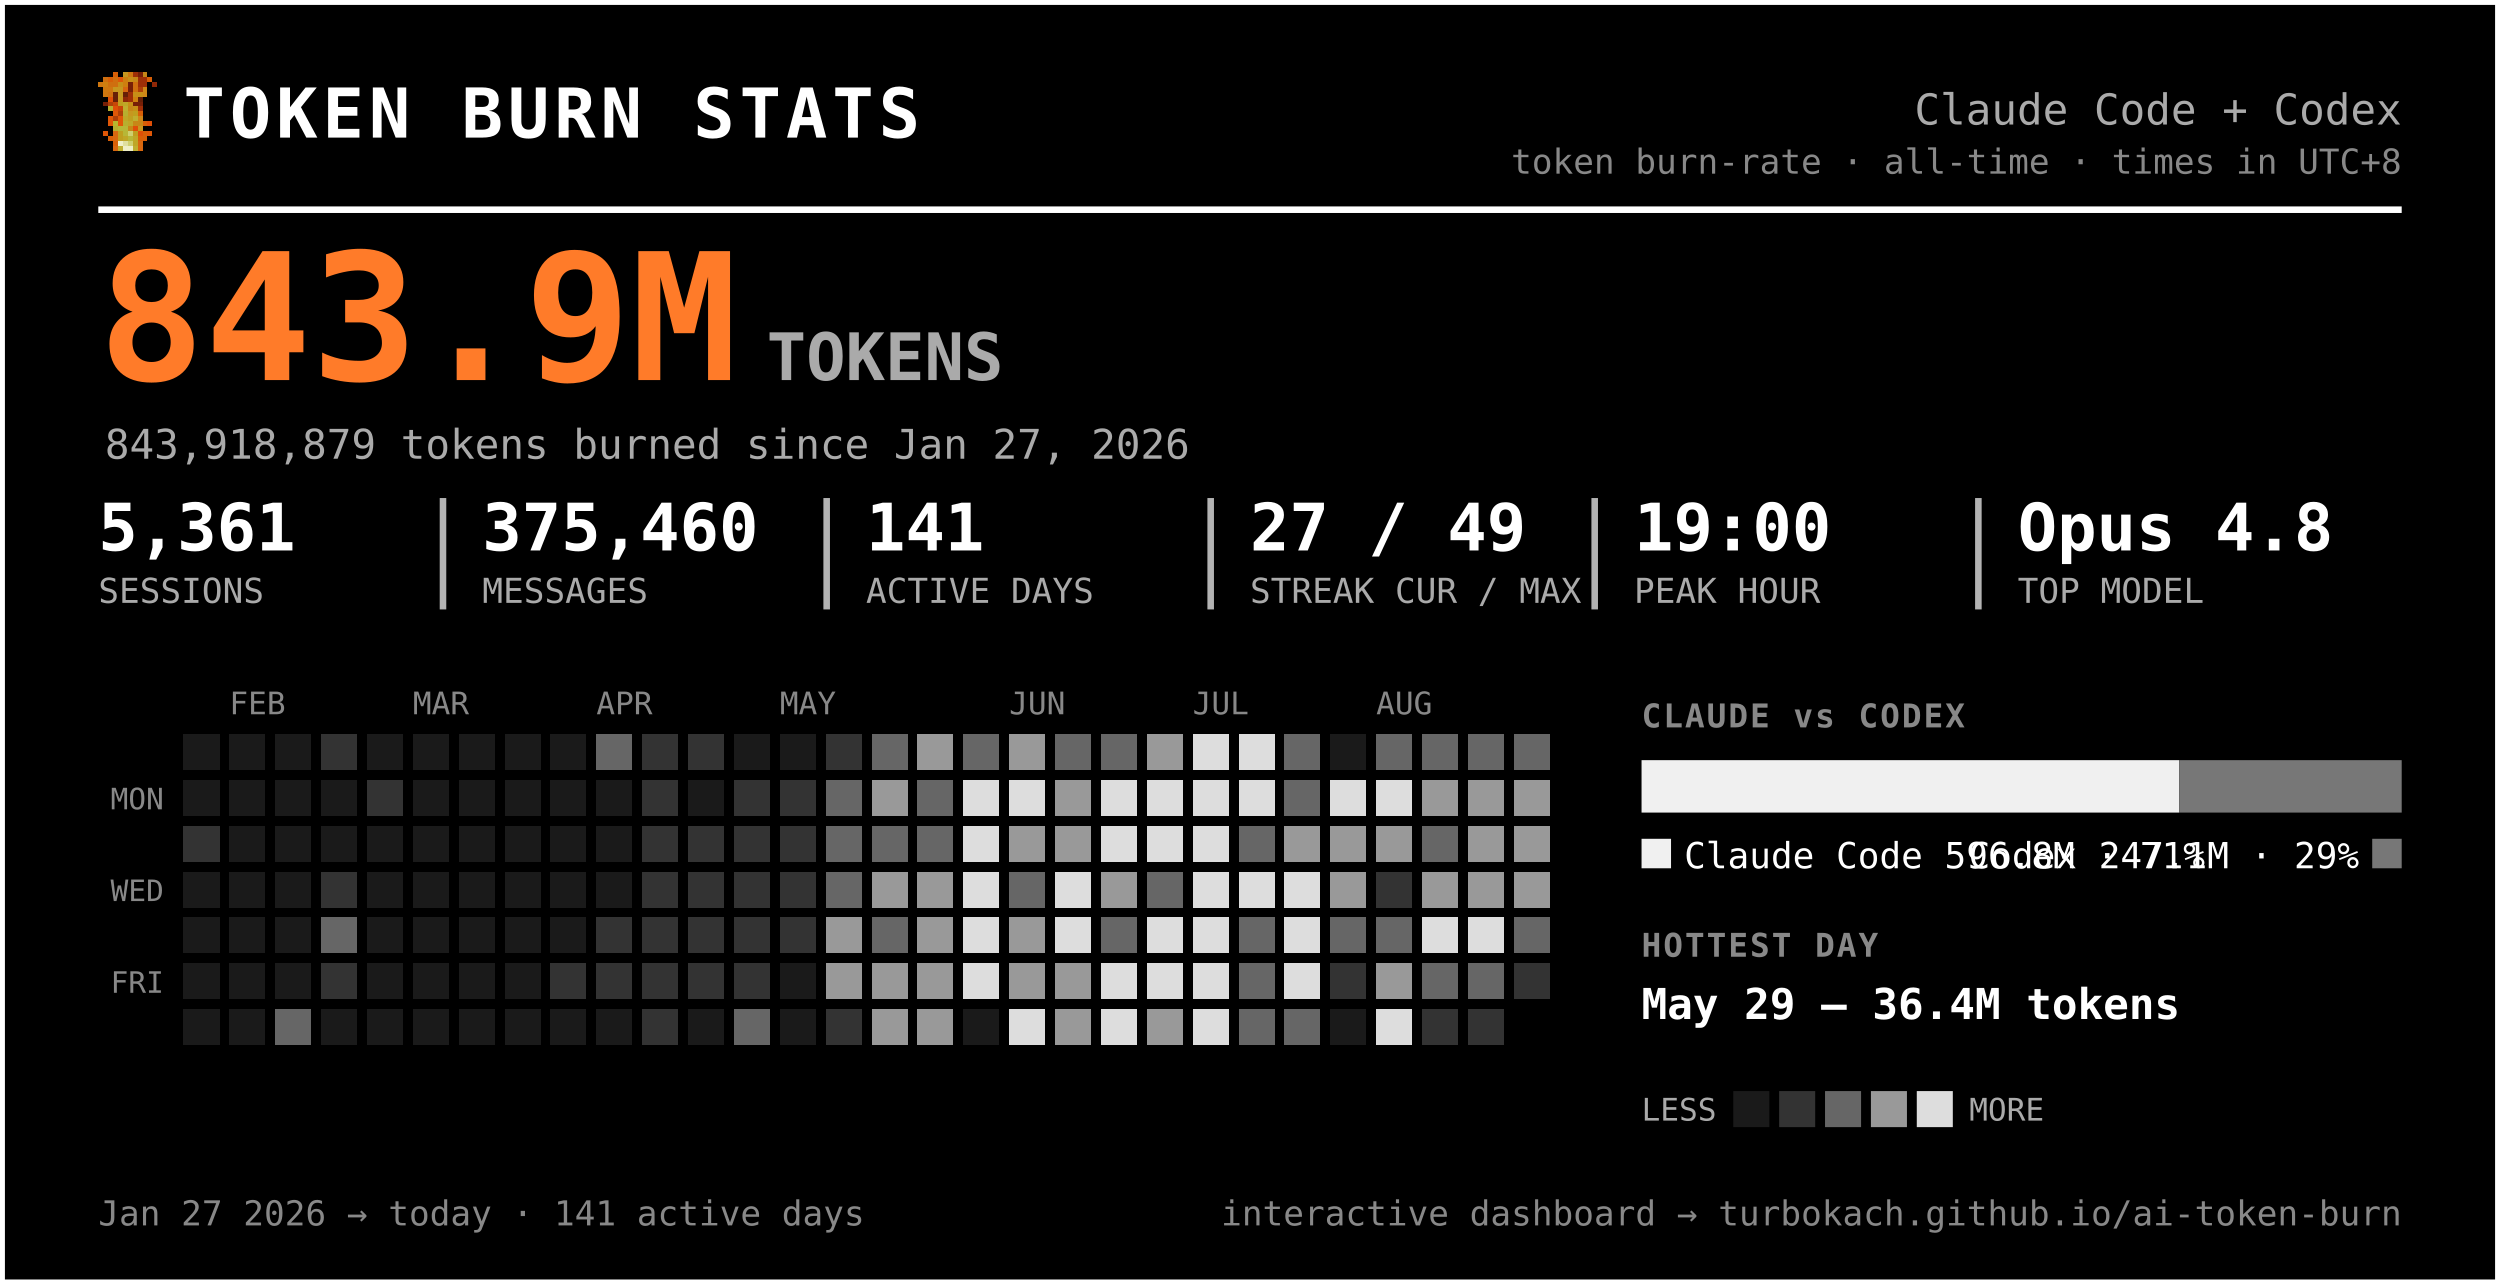
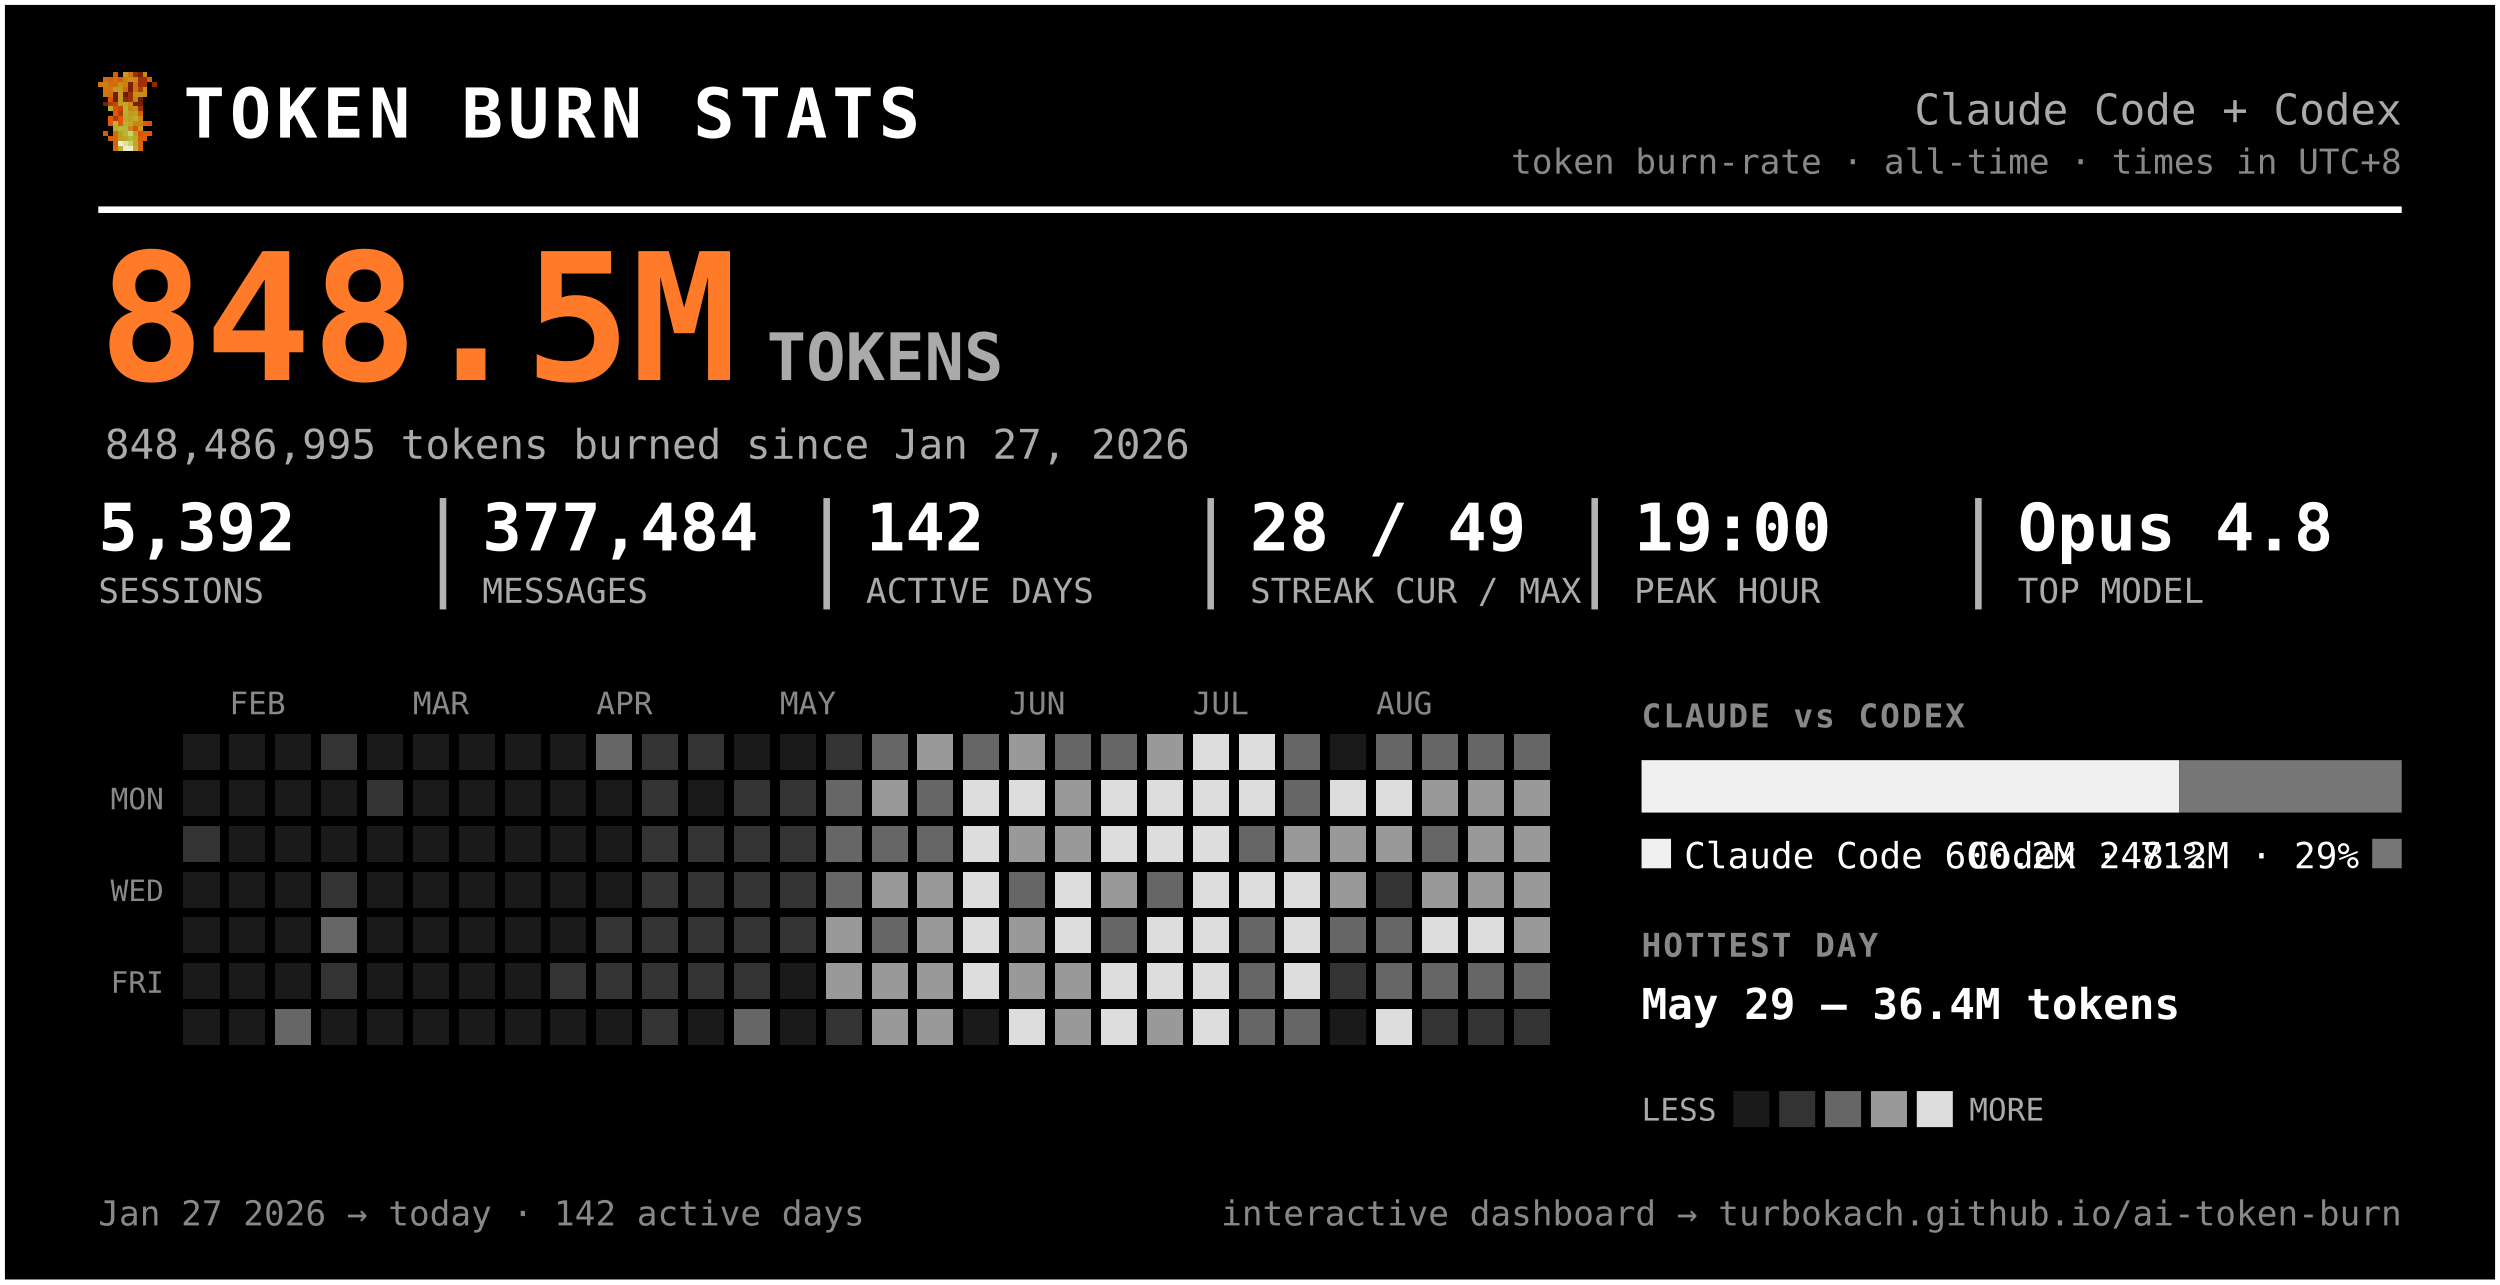
<svg xmlns="http://www.w3.org/2000/svg" width="763" height="392" viewBox="0 0 763 392" font-family="ui-monospace, 'SF Mono', 'Cascadia Code', Menlo, Consolas, monospace" role="img" aria-label="Token burn — Claude Code + Codex">
  <rect x="0.5" y="0.5" width="762" height="391" rx="0" fill="#000000" stroke="#ffffff" stroke-width="2" />
  <g transform="translate(30,22) scale(1.5)" shape-rendering="crispEdges">
    <rect x="3" y="0" width="1" height="1" fill="#d75f07" />
    <rect x="5" y="0" width="1" height="1" fill="#c7971f" />
    <rect x="6" y="0" width="1" height="1" fill="#cf770f" />
    <rect x="7" y="0" width="1" height="1" fill="#9f2f07" />
    <rect x="8" y="0" width="1" height="1" fill="#771f07" />
    <rect x="9" y="0" width="1" height="1" fill="#c78717" />
    <rect x="1" y="1" width="1" height="1" fill="#cf6f0f" />
    <rect x="2" y="1" width="1" height="1" fill="#d75f07" />
    <rect x="3" y="1" width="1" height="1" fill="#cf6f0f" />
    <rect x="4" y="1" width="1" height="1" fill="#df5707" />
    <rect x="5" y="1" width="1" height="1" fill="#cf7f0f" />
    <rect x="6" y="1" width="1" height="1" fill="#c78f17" />
    <rect x="7" y="1" width="1" height="1" fill="#c78717" />
    <rect x="8" y="1" width="1" height="1" fill="#9f2f07" />
    <rect x="9" y="1" width="1" height="1" fill="#9f2f07" />
    <rect x="10" y="1" width="1" height="1" fill="#d75f07" />
    <rect x="0" y="2" width="1" height="1" fill="#cf770f" />
    <rect x="1" y="2" width="1" height="1" fill="#cf7f0f" />
    <rect x="2" y="2" width="1" height="1" fill="#cf6f0f" />
    <rect x="3" y="2" width="1" height="1" fill="#cf6f0f" />
    <rect x="4" y="2" width="1" height="1" fill="#c78f17" />
    <rect x="5" y="2" width="1" height="1" fill="#cf7f0f" />
    <rect x="6" y="2" width="1" height="1" fill="#771f07" />
    <rect x="7" y="2" width="1" height="1" fill="#cf6f0f" />
    <rect x="8" y="2" width="1" height="1" fill="#9f2f07" />
    <rect x="9" y="2" width="1" height="1" fill="#9f2f07" />
    <rect x="11" y="2" width="1" height="1" fill="#8f2707" />
    <rect x="1" y="3" width="1" height="1" fill="#cf770f" />
    <rect x="2" y="3" width="1" height="1" fill="#cf770f" />
    <rect x="3" y="3" width="1" height="1" fill="#c7971f" />
    <rect x="4" y="3" width="1" height="1" fill="#c7971f" />
    <rect x="5" y="3" width="1" height="1" fill="#d7670f" />
    <rect x="6" y="3" width="1" height="1" fill="#771f07" />
    <rect x="7" y="3" width="1" height="1" fill="#cf6f0f" />
    <rect x="8" y="3" width="1" height="1" fill="#af3f07" />
    <rect x="9" y="3" width="1" height="1" fill="#cf8717" />
    <rect x="1" y="4" width="1" height="1" fill="#cf770f" />
    <rect x="2" y="4" width="1" height="1" fill="#cf6f0f" />
    <rect x="3" y="4" width="1" height="1" fill="#671f07" />
    <rect x="4" y="4" width="1" height="1" fill="#c7971f" />
    <rect x="5" y="4" width="1" height="1" fill="#671f07" />
    <rect x="6" y="4" width="1" height="1" fill="#9f2f07" />
    <rect x="7" y="4" width="1" height="1" fill="#c78f17" />
    <rect x="8" y="4" width="1" height="1" fill="#c78f17" />
    <rect x="9" y="4" width="1" height="1" fill="#cf8717" />
    <rect x="2" y="5" width="1" height="1" fill="#df4f07" />
    <rect x="3" y="5" width="1" height="1" fill="#671f07" />
    <rect x="4" y="5" width="1" height="1" fill="#c7971f" />
    <rect x="5" y="5" width="1" height="1" fill="#8f2707" />
    <rect x="6" y="5" width="1" height="1" fill="#9f2f07" />
    <rect x="7" y="5" width="1" height="1" fill="#cf7f0f" />
    <rect x="8" y="5" width="1" height="1" fill="#671f07" />
    <rect x="1" y="6" width="1" height="1" fill="#771f07" />
    <rect x="2" y="6" width="1" height="1" fill="#af3f07" />
    <rect x="3" y="6" width="1" height="1" fill="#c74707" />
    <rect x="4" y="6" width="1" height="1" fill="#bf9f1f" />
    <rect x="5" y="6" width="1" height="1" fill="#bfa727" />
    <rect x="6" y="6" width="1" height="1" fill="#c78f17" />
    <rect x="7" y="6" width="1" height="1" fill="#771f07" />
    <rect x="8" y="6" width="1" height="1" fill="#771f07" />
    <rect x="2" y="7" width="1" height="1" fill="#b7af2f" />
    <rect x="3" y="7" width="1" height="1" fill="#df4f07" />
    <rect x="4" y="7" width="1" height="1" fill="#c74707" />
    <rect x="5" y="7" width="1" height="1" fill="#bfaf2f" />
    <rect x="6" y="7" width="1" height="1" fill="#c78717" />
    <rect x="7" y="7" width="1" height="1" fill="#c78f17" />
    <rect x="8" y="7" width="1" height="1" fill="#9f2f07" />
    <rect x="3" y="8" width="1" height="1" fill="#df5707" />
    <rect x="4" y="8" width="1" height="1" fill="#af3f07" />
    <rect x="5" y="8" width="1" height="1" fill="#b7af2f" />
    <rect x="6" y="8" width="1" height="1" fill="#c7971f" />
    <rect x="7" y="8" width="1" height="1" fill="#bf9f1f" />
    <rect x="8" y="8" width="1" height="1" fill="#d75f07" />
    <rect x="2" y="9" width="1" height="1" fill="#df5707" />
    <rect x="3" y="9" width="1" height="1" fill="#af3f07" />
    <rect x="4" y="9" width="1" height="1" fill="#df5707" />
    <rect x="5" y="9" width="1" height="1" fill="#bfa727" />
    <rect x="6" y="9" width="1" height="1" fill="#bf9f1f" />
    <rect x="7" y="9" width="1" height="1" fill="#bfaf2f" />
    <rect x="8" y="9" width="1" height="1" fill="#cf8717" />
    <rect x="2" y="10" width="1" height="1" fill="#df5707" />
    <rect x="3" y="10" width="1" height="1" fill="#b7b72f" />
    <rect x="4" y="10" width="1" height="1" fill="#df5707" />
    <rect x="5" y="10" width="1" height="1" fill="#b7af2f" />
    <rect x="6" y="10" width="1" height="1" fill="#bfa727" />
    <rect x="7" y="10" width="1" height="1" fill="#c78717" />
    <rect x="8" y="10" width="1" height="1" fill="#c78717" />
    <rect x="9" y="10" width="1" height="1" fill="#d75f07" />
    <rect x="10" y="10" width="1" height="1" fill="#df4f07" />
    <rect x="3" y="11" width="1" height="1" fill="#b7af2f" />
    <rect x="4" y="11" width="1" height="1" fill="#b7b737" />
    <rect x="5" y="11" width="1" height="1" fill="#b7b737" />
    <rect x="6" y="11" width="1" height="1" fill="#c78717" />
    <rect x="7" y="11" width="1" height="1" fill="#df4f07" />
    <rect x="8" y="11" width="1" height="1" fill="#c7971f" />
    <rect x="1" y="12" width="1" height="1" fill="#df5707" />
    <rect x="3" y="12" width="1" height="1" fill="#d7670f" />
    <rect x="4" y="12" width="1" height="1" fill="#bf9f1f" />
    <rect x="5" y="12" width="1" height="1" fill="#b7b737" />
    <rect x="6" y="12" width="1" height="1" fill="#cfcf6f" />
    <rect x="7" y="12" width="1" height="1" fill="#bf9f1f" />
    <rect x="8" y="12" width="1" height="1" fill="#df4f07" />
    <rect x="9" y="12" width="1" height="1" fill="#d75f07" />
    <rect x="10" y="12" width="1" height="1" fill="#df5707" />
    <rect x="2" y="13" width="1" height="1" fill="#d75f07" />
    <rect x="3" y="13" width="1" height="1" fill="#d7670f" />
    <rect x="4" y="13" width="1" height="1" fill="#bf9f1f" />
    <rect x="5" y="13" width="1" height="1" fill="#bfa727" />
    <rect x="6" y="13" width="1" height="1" fill="#b7b737" />
    <rect x="7" y="13" width="1" height="1" fill="#bfa727" />
    <rect x="8" y="13" width="1" height="1" fill="#d75f07" />
    <rect x="9" y="13" width="1" height="1" fill="#d75f07" />
    <rect x="3" y="14" width="1" height="1" fill="#d75f07" />
    <rect x="4" y="14" width="1" height="1" fill="#efefc7" />
    <rect x="5" y="14" width="1" height="1" fill="#dfdf9f" />
    <rect x="6" y="14" width="1" height="1" fill="#cfcf6f" />
    <rect x="7" y="14" width="1" height="1" fill="#bfa727" />
    <rect x="8" y="14" width="1" height="1" fill="#d7670f" />
    <rect x="3" y="15" width="1" height="1" fill="#d7670f" />
    <rect x="4" y="15" width="1" height="1" fill="#bfaf2f" />
    <rect x="5" y="15" width="1" height="1" fill="#efefc7" />
    <rect x="6" y="15" width="1" height="1" fill="#efefc7" />
    <rect x="7" y="15" width="1" height="1" fill="#bfaf2f" />
    <rect x="8" y="15" width="1" height="1" fill="#d7670f" />
  </g>
  <text x="56.0" y="42.0" font-size="21" fill="#ffffff" font-weight="800" letter-spacing="1.5">TOKEN BURN STATS</text>
  <text x="733.0" y="38.0" font-size="13" fill="#aaaaaa" text-anchor="end">Claude Code + Codex</text>
  <text x="733.0" y="53.0" font-size="10.5" fill="#888888" text-anchor="end">token burn-rate · all-time · times in UTC+8</text>
  <line x1="30" y1="64" x2="733" y2="64" stroke="#ffffff" stroke-width="2" />
-   <text x="30.0" y="116.0" font-size="54" fill="#ff7b29" font-weight="800">843.9M</text>
+   <text x="30.0" y="116.0" font-size="54" fill="#ff7b29" font-weight="800">848.5M</text>
  <text x="234.0" y="116.0" font-size="20" fill="#aaaaaa" font-weight="600">TOKENS</text>
-   <text x="32.0" y="140.0" font-size="12.5" fill="#aaaaaa">843,918,879 tokens burned since Jan 27, 2026</text>
-   <text x="30.0" y="168.0" font-size="20" fill="#ffffff" font-weight="700">5,361</text>
+   <text x="32.0" y="140.0" font-size="12.5" fill="#aaaaaa">848,486,995 tokens burned since Jan 27, 2026</text>
+   <text x="30.0" y="168.0" font-size="20" fill="#ffffff" font-weight="700">5,392</text>
  <text x="30.0" y="184.0" font-size="10.5" fill="#aaaaaa">SESSIONS</text>
-   <text x="147.2" y="168.0" font-size="20" fill="#ffffff" font-weight="700">375,460</text>
+   <text x="147.2" y="168.0" font-size="20" fill="#ffffff" font-weight="700">377,484</text>
  <text x="147.2" y="184.0" font-size="10.5" fill="#aaaaaa">MESSAGES</text>
  <line x1="135.2" y1="152" x2="135.2" y2="186" stroke="#ffffff" stroke-width="2" opacity="0.7" />
-   <text x="264.3" y="168.0" font-size="20" fill="#ffffff" font-weight="700">141</text>
+   <text x="264.3" y="168.0" font-size="20" fill="#ffffff" font-weight="700">142</text>
  <text x="264.3" y="184.0" font-size="10.5" fill="#aaaaaa">ACTIVE DAYS</text>
  <line x1="252.3" y1="152" x2="252.3" y2="186" stroke="#ffffff" stroke-width="2" opacity="0.7" />
-   <text x="381.5" y="168.0" font-size="20" fill="#ffffff" font-weight="700">27 / 49</text>
+   <text x="381.5" y="168.0" font-size="20" fill="#ffffff" font-weight="700">28 / 49</text>
  <text x="381.5" y="184.0" font-size="10.5" fill="#aaaaaa">STREAK CUR / MAX</text>
  <line x1="369.5" y1="152" x2="369.5" y2="186" stroke="#ffffff" stroke-width="2" opacity="0.7" />
  <text x="498.7" y="168.0" font-size="20" fill="#ffffff" font-weight="700">19:00</text>
  <text x="498.7" y="184.0" font-size="10.5" fill="#aaaaaa">PEAK HOUR</text>
  <line x1="486.7" y1="152" x2="486.7" y2="186" stroke="#ffffff" stroke-width="2" opacity="0.7" />
  <text x="615.8" y="168.0" font-size="20" fill="#ffffff" font-weight="700">Opus 4.8</text>
  <text x="615.8" y="184.0" font-size="10.5" fill="#aaaaaa">TOP MODEL</text>
  <line x1="603.8" y1="152" x2="603.8" y2="186" stroke="#ffffff" stroke-width="2" opacity="0.7" />
  <text x="70.0" y="218.0" font-size="9.5" fill="#888888">FEB</text>
  <text x="126.0" y="218.0" font-size="9.5" fill="#888888">MAR</text>
  <text x="182.0" y="218.0" font-size="9.5" fill="#888888">APR</text>
  <text x="238.0" y="218.0" font-size="9.5" fill="#888888">MAY</text>
  <text x="308.0" y="218.0" font-size="9.5" fill="#888888">JUN</text>
  <text x="364.0" y="218.0" font-size="9.5" fill="#888888">JUL</text>
  <text x="420.0" y="218.0" font-size="9.5" fill="#888888">AUG</text>
  <text x="50.0" y="247.0" font-size="9" fill="#888888" text-anchor="end">MON</text>
  <text x="50.0" y="275.0" font-size="9" fill="#888888" text-anchor="end">WED</text>
  <text x="50.0" y="303.0" font-size="9" fill="#888888" text-anchor="end">FRI</text>
  <g shape-rendering="crispEdges">
    <rect x="224" y="308" width="11" height="11" rx="0" fill="#666666" />
    <rect x="238" y="252" width="11" height="11" rx="0" fill="#333333" />
    <rect x="252" y="224" width="11" height="11" rx="0" fill="#333333" />
    <rect x="252" y="266" width="11" height="11" rx="0" fill="#666666" />
    <rect x="252" y="280" width="11" height="11" rx="0" fill="#999999" />
    <rect x="252" y="294" width="11" height="11" rx="0" fill="#999999" />
    <rect x="252" y="308" width="11" height="11" rx="0" fill="#333333" />
    <rect x="266" y="224" width="11" height="11" rx="0" fill="#666666" />
    <rect x="266" y="238" width="11" height="11" rx="0" fill="#999999" />
    <rect x="266" y="252" width="11" height="11" rx="0" fill="#666666" />
    <rect x="266" y="266" width="11" height="11" rx="0" fill="#999999" />
    <rect x="266" y="280" width="11" height="11" rx="0" fill="#666666" />
    <rect x="266" y="294" width="11" height="11" rx="0" fill="#999999" />
    <rect x="266" y="308" width="11" height="11" rx="0" fill="#999999" />
    <rect x="280" y="224" width="11" height="11" rx="0" fill="#999999" />
    <rect x="280" y="238" width="11" height="11" rx="0" fill="#666666" />
    <rect x="280" y="252" width="11" height="11" rx="0" fill="#666666" />
    <rect x="280" y="266" width="11" height="11" rx="0" fill="#999999" />
    <rect x="280" y="280" width="11" height="11" rx="0" fill="#999999" />
    <rect x="280" y="294" width="11" height="11" rx="0" fill="#999999" />
    <rect x="280" y="308" width="11" height="11" rx="0" fill="#999999" />
    <rect x="294" y="224" width="11" height="11" rx="0" fill="#666666" />
    <rect x="294" y="238" width="11" height="11" rx="0" fill="#dddddd" />
    <rect x="294" y="252" width="11" height="11" rx="0" fill="#dddddd" />
    <rect x="294" y="266" width="11" height="11" rx="0" fill="#dddddd" />
    <rect x="294" y="280" width="11" height="11" rx="0" fill="#dddddd" />
    <rect x="294" y="294" width="11" height="11" rx="0" fill="#dddddd" />
    <rect x="308" y="224" width="11" height="11" rx="0" fill="#999999" />
    <rect x="308" y="238" width="11" height="11" rx="0" fill="#dddddd" />
    <rect x="308" y="252" width="11" height="11" rx="0" fill="#999999" />
    <rect x="308" y="266" width="11" height="11" rx="0" fill="#666666" />
    <rect x="308" y="280" width="11" height="11" rx="0" fill="#999999" />
    <rect x="308" y="294" width="11" height="11" rx="0" fill="#999999" />
    <rect x="308" y="308" width="11" height="11" rx="0" fill="#dddddd" />
    <rect x="322" y="224" width="11" height="11" rx="0" fill="#666666" />
    <rect x="322" y="238" width="11" height="11" rx="0" fill="#999999" />
    <rect x="322" y="252" width="11" height="11" rx="0" fill="#999999" />
    <rect x="322" y="266" width="11" height="11" rx="0" fill="#dddddd" />
    <rect x="322" y="280" width="11" height="11" rx="0" fill="#dddddd" />
    <rect x="322" y="294" width="11" height="11" rx="0" fill="#999999" />
    <rect x="322" y="308" width="11" height="11" rx="0" fill="#999999" />
    <rect x="336" y="224" width="11" height="11" rx="0" fill="#666666" />
    <rect x="336" y="238" width="11" height="11" rx="0" fill="#dddddd" />
    <rect x="336" y="252" width="11" height="11" rx="0" fill="#dddddd" />
    <rect x="336" y="266" width="11" height="11" rx="0" fill="#999999" />
    <rect x="336" y="280" width="11" height="11" rx="0" fill="#666666" />
    <rect x="336" y="294" width="11" height="11" rx="0" fill="#dddddd" />
    <rect x="336" y="308" width="11" height="11" rx="0" fill="#dddddd" />
    <rect x="350" y="224" width="11" height="11" rx="0" fill="#999999" />
    <rect x="350" y="238" width="11" height="11" rx="0" fill="#dddddd" />
    <rect x="350" y="252" width="11" height="11" rx="0" fill="#dddddd" />
    <rect x="350" y="266" width="11" height="11" rx="0" fill="#666666" />
    <rect x="350" y="280" width="11" height="11" rx="0" fill="#dddddd" />
    <rect x="350" y="294" width="11" height="11" rx="0" fill="#dddddd" />
    <rect x="350" y="308" width="11" height="11" rx="0" fill="#999999" />
    <rect x="364" y="224" width="11" height="11" rx="0" fill="#dddddd" />
    <rect x="364" y="238" width="11" height="11" rx="0" fill="#dddddd" />
    <rect x="364" y="252" width="11" height="11" rx="0" fill="#dddddd" />
    <rect x="364" y="266" width="11" height="11" rx="0" fill="#dddddd" />
    <rect x="364" y="280" width="11" height="11" rx="0" fill="#dddddd" />
    <rect x="364" y="294" width="11" height="11" rx="0" fill="#dddddd" />
    <rect x="364" y="308" width="11" height="11" rx="0" fill="#dddddd" />
    <rect x="378" y="224" width="11" height="11" rx="0" fill="#dddddd" />
    <rect x="378" y="238" width="11" height="11" rx="0" fill="#dddddd" />
    <rect x="378" y="252" width="11" height="11" rx="0" fill="#666666" />
    <rect x="378" y="266" width="11" height="11" rx="0" fill="#dddddd" />
    <rect x="378" y="280" width="11" height="11" rx="0" fill="#666666" />
    <rect x="378" y="294" width="11" height="11" rx="0" fill="#666666" />
    <rect x="378" y="308" width="11" height="11" rx="0" fill="#666666" />
    <rect x="392" y="224" width="11" height="11" rx="0" fill="#666666" />
    <rect x="392" y="238" width="11" height="11" rx="0" fill="#666666" />
    <rect x="392" y="252" width="11" height="11" rx="0" fill="#999999" />
    <rect x="392" y="266" width="11" height="11" rx="0" fill="#dddddd" />
    <rect x="392" y="280" width="11" height="11" rx="0" fill="#dddddd" />
    <rect x="392" y="294" width="11" height="11" rx="0" fill="#dddddd" />
    <rect x="392" y="308" width="11" height="11" rx="0" fill="#666666" />
    <rect x="406" y="238" width="11" height="11" rx="0" fill="#dddddd" />
    <rect x="406" y="252" width="11" height="11" rx="0" fill="#999999" />
    <rect x="406" y="266" width="11" height="11" rx="0" fill="#999999" />
    <rect x="406" y="280" width="11" height="11" rx="0" fill="#666666" />
    <rect x="406" y="294" width="11" height="11" rx="0" fill="#333333" />
    <rect x="420" y="224" width="11" height="11" rx="0" fill="#666666" />
    <rect x="420" y="238" width="11" height="11" rx="0" fill="#dddddd" />
    <rect x="420" y="252" width="11" height="11" rx="0" fill="#999999" />
    <rect x="420" y="266" width="11" height="11" rx="0" fill="#333333" />
    <rect x="420" y="280" width="11" height="11" rx="0" fill="#666666" />
-     <rect x="420" y="294" width="11" height="11" rx="0" fill="#999999" />
+     <rect x="420" y="294" width="11" height="11" rx="0" fill="#666666" />
    <rect x="420" y="308" width="11" height="11" rx="0" fill="#dddddd" />
    <rect x="434" y="224" width="11" height="11" rx="0" fill="#666666" />
    <rect x="434" y="238" width="11" height="11" rx="0" fill="#999999" />
    <rect x="434" y="252" width="11" height="11" rx="0" fill="#666666" />
    <rect x="434" y="266" width="11" height="11" rx="0" fill="#999999" />
    <rect x="434" y="280" width="11" height="11" rx="0" fill="#dddddd" />
    <rect x="434" y="294" width="11" height="11" rx="0" fill="#666666" />
    <rect x="434" y="308" width="11" height="11" rx="0" fill="#333333" />
    <rect x="448" y="224" width="11" height="11" rx="0" fill="#666666" />
    <rect x="448" y="238" width="11" height="11" rx="0" fill="#999999" />
    <rect x="448" y="252" width="11" height="11" rx="0" fill="#999999" />
    <rect x="448" y="266" width="11" height="11" rx="0" fill="#999999" />
    <rect x="448" y="280" width="11" height="11" rx="0" fill="#dddddd" />
    <rect x="448" y="294" width="11" height="11" rx="0" fill="#666666" />
    <rect x="448" y="308" width="11" height="11" rx="0" fill="#333333" />
    <rect x="462" y="224" width="11" height="11" rx="0" fill="#666666" />
    <rect x="462" y="238" width="11" height="11" rx="0" fill="#999999" />
    <rect x="462" y="252" width="11" height="11" rx="0" fill="#999999" />
    <rect x="462" y="266" width="11" height="11" rx="0" fill="#999999" />
-     <rect x="462" y="280" width="11" height="11" rx="0" fill="#666666" />
-     <rect x="462" y="294" width="11" height="11" rx="0" fill="#333333" />
+     <rect x="462" y="280" width="11" height="11" rx="0" fill="#999999" />
+     <rect x="462" y="294" width="11" height="11" rx="0" fill="#666666" />
+     <rect x="462" y="308" width="11" height="11" rx="0" fill="#333333" />
    <rect x="56" y="252" width="11" height="11" rx="0" fill="#333333" />
    <rect x="84" y="308" width="11" height="11" rx="0" fill="#666666" />
    <rect x="98" y="224" width="11" height="11" rx="0" fill="#333333" />
    <rect x="98" y="266" width="11" height="11" rx="0" fill="#333333" />
    <rect x="98" y="280" width="11" height="11" rx="0" fill="#666666" />
    <rect x="98" y="294" width="11" height="11" rx="0" fill="#333333" />
    <rect x="112" y="238" width="11" height="11" rx="0" fill="#333333" />
    <rect x="168" y="294" width="11" height="11" rx="0" fill="#333333" />
    <rect x="182" y="224" width="11" height="11" rx="0" fill="#666666" />
    <rect x="182" y="280" width="11" height="11" rx="0" fill="#333333" />
    <rect x="182" y="294" width="11" height="11" rx="0" fill="#333333" />
    <rect x="196" y="224" width="11" height="11" rx="0" fill="#333333" />
    <rect x="196" y="238" width="11" height="11" rx="0" fill="#333333" />
    <rect x="196" y="252" width="11" height="11" rx="0" fill="#333333" />
    <rect x="196" y="266" width="11" height="11" rx="0" fill="#333333" />
    <rect x="196" y="280" width="11" height="11" rx="0" fill="#333333" />
    <rect x="196" y="294" width="11" height="11" rx="0" fill="#333333" />
    <rect x="196" y="308" width="11" height="11" rx="0" fill="#333333" />
    <rect x="210" y="224" width="11" height="11" rx="0" fill="#333333" />
    <rect x="210" y="252" width="11" height="11" rx="0" fill="#333333" />
    <rect x="210" y="266" width="11" height="11" rx="0" fill="#333333" />
    <rect x="210" y="280" width="11" height="11" rx="0" fill="#333333" />
    <rect x="210" y="294" width="11" height="11" rx="0" fill="#333333" />
    <rect x="224" y="238" width="11" height="11" rx="0" fill="#333333" />
    <rect x="224" y="252" width="11" height="11" rx="0" fill="#333333" />
    <rect x="224" y="266" width="11" height="11" rx="0" fill="#333333" />
    <rect x="224" y="280" width="11" height="11" rx="0" fill="#333333" />
    <rect x="224" y="294" width="11" height="11" rx="0" fill="#333333" />
    <rect x="238" y="238" width="11" height="11" rx="0" fill="#333333" />
    <rect x="238" y="266" width="11" height="11" rx="0" fill="#333333" />
    <rect x="238" y="280" width="11" height="11" rx="0" fill="#333333" />
    <rect x="252" y="238" width="11" height="11" rx="0" fill="#666666" />
    <rect x="252" y="252" width="11" height="11" rx="0" fill="#666666" />
    <rect x="56" y="224" width="11" height="11" rx="0" fill="#1a1a1a" />
    <rect x="56" y="238" width="11" height="11" rx="0" fill="#1a1a1a" />
    <rect x="56" y="266" width="11" height="11" rx="0" fill="#1a1a1a" />
    <rect x="56" y="280" width="11" height="11" rx="0" fill="#1a1a1a" />
    <rect x="56" y="294" width="11" height="11" rx="0" fill="#1a1a1a" />
    <rect x="56" y="308" width="11" height="11" rx="0" fill="#1a1a1a" />
    <rect x="70" y="224" width="11" height="11" rx="0" fill="#1a1a1a" />
    <rect x="70" y="238" width="11" height="11" rx="0" fill="#1a1a1a" />
    <rect x="70" y="252" width="11" height="11" rx="0" fill="#1a1a1a" />
    <rect x="70" y="266" width="11" height="11" rx="0" fill="#1a1a1a" />
    <rect x="70" y="280" width="11" height="11" rx="0" fill="#1a1a1a" />
    <rect x="70" y="294" width="11" height="11" rx="0" fill="#1a1a1a" />
    <rect x="70" y="308" width="11" height="11" rx="0" fill="#1a1a1a" />
    <rect x="84" y="224" width="11" height="11" rx="0" fill="#1a1a1a" />
    <rect x="84" y="238" width="11" height="11" rx="0" fill="#1a1a1a" />
    <rect x="84" y="252" width="11" height="11" rx="0" fill="#1a1a1a" />
    <rect x="84" y="266" width="11" height="11" rx="0" fill="#1a1a1a" />
    <rect x="84" y="280" width="11" height="11" rx="0" fill="#1a1a1a" />
    <rect x="84" y="294" width="11" height="11" rx="0" fill="#1a1a1a" />
    <rect x="98" y="238" width="11" height="11" rx="0" fill="#1a1a1a" />
    <rect x="98" y="252" width="11" height="11" rx="0" fill="#1a1a1a" />
    <rect x="98" y="308" width="11" height="11" rx="0" fill="#1a1a1a" />
    <rect x="112" y="224" width="11" height="11" rx="0" fill="#1a1a1a" />
    <rect x="112" y="252" width="11" height="11" rx="0" fill="#1a1a1a" />
    <rect x="112" y="266" width="11" height="11" rx="0" fill="#1a1a1a" />
    <rect x="112" y="280" width="11" height="11" rx="0" fill="#1a1a1a" />
    <rect x="112" y="294" width="11" height="11" rx="0" fill="#1a1a1a" />
    <rect x="112" y="308" width="11" height="11" rx="0" fill="#1a1a1a" />
    <rect x="126" y="224" width="11" height="11" rx="0" fill="#1a1a1a" />
    <rect x="126" y="238" width="11" height="11" rx="0" fill="#1a1a1a" />
    <rect x="126" y="252" width="11" height="11" rx="0" fill="#1a1a1a" />
    <rect x="126" y="266" width="11" height="11" rx="0" fill="#1a1a1a" />
    <rect x="126" y="280" width="11" height="11" rx="0" fill="#1a1a1a" />
    <rect x="126" y="294" width="11" height="11" rx="0" fill="#1a1a1a" />
    <rect x="126" y="308" width="11" height="11" rx="0" fill="#1a1a1a" />
    <rect x="140" y="224" width="11" height="11" rx="0" fill="#1a1a1a" />
    <rect x="140" y="238" width="11" height="11" rx="0" fill="#1a1a1a" />
    <rect x="140" y="252" width="11" height="11" rx="0" fill="#1a1a1a" />
    <rect x="140" y="266" width="11" height="11" rx="0" fill="#1a1a1a" />
    <rect x="140" y="280" width="11" height="11" rx="0" fill="#1a1a1a" />
    <rect x="140" y="294" width="11" height="11" rx="0" fill="#1a1a1a" />
    <rect x="140" y="308" width="11" height="11" rx="0" fill="#1a1a1a" />
    <rect x="154" y="224" width="11" height="11" rx="0" fill="#1a1a1a" />
    <rect x="154" y="238" width="11" height="11" rx="0" fill="#1a1a1a" />
    <rect x="154" y="252" width="11" height="11" rx="0" fill="#1a1a1a" />
    <rect x="154" y="266" width="11" height="11" rx="0" fill="#1a1a1a" />
    <rect x="154" y="280" width="11" height="11" rx="0" fill="#1a1a1a" />
    <rect x="154" y="294" width="11" height="11" rx="0" fill="#1a1a1a" />
    <rect x="154" y="308" width="11" height="11" rx="0" fill="#1a1a1a" />
    <rect x="168" y="224" width="11" height="11" rx="0" fill="#1a1a1a" />
    <rect x="168" y="238" width="11" height="11" rx="0" fill="#1a1a1a" />
    <rect x="168" y="252" width="11" height="11" rx="0" fill="#1a1a1a" />
    <rect x="168" y="266" width="11" height="11" rx="0" fill="#1a1a1a" />
    <rect x="168" y="280" width="11" height="11" rx="0" fill="#1a1a1a" />
    <rect x="168" y="308" width="11" height="11" rx="0" fill="#1a1a1a" />
    <rect x="182" y="238" width="11" height="11" rx="0" fill="#1a1a1a" />
    <rect x="182" y="252" width="11" height="11" rx="0" fill="#1a1a1a" />
    <rect x="182" y="266" width="11" height="11" rx="0" fill="#1a1a1a" />
    <rect x="182" y="308" width="11" height="11" rx="0" fill="#1a1a1a" />
    <rect x="210" y="238" width="11" height="11" rx="0" fill="#1a1a1a" />
    <rect x="210" y="308" width="11" height="11" rx="0" fill="#1a1a1a" />
    <rect x="224" y="224" width="11" height="11" rx="0" fill="#1a1a1a" />
    <rect x="238" y="224" width="11" height="11" rx="0" fill="#1a1a1a" />
    <rect x="238" y="294" width="11" height="11" rx="0" fill="#1a1a1a" />
    <rect x="238" y="308" width="11" height="11" rx="0" fill="#1a1a1a" />
    <rect x="294" y="308" width="11" height="11" rx="0" fill="#1a1a1a" />
    <rect x="406" y="224" width="11" height="11" rx="0" fill="#1a1a1a" />
    <rect x="406" y="308" width="11" height="11" rx="0" fill="#1a1a1a" />
  </g>
  <text x="501.0" y="222.0" font-size="10" fill="#888888" font-weight="700" letter-spacing="0.6">CLAUDE vs CODEX</text>
-   <path d="M501.00,232 H665.08 L665.08,232 V248.00 L665.08,248.00 H501.00 L501.00,248.00 V232.00 L501.00,232.00 Z" fill="#f0f0f0" />
-   <path d="M665.08,232 H733.00 L733.00,232 V248.00 L733.00,248.00 H665.08 L665.08,248.00 V232.00 L665.08,232.00 Z" fill="#777777" />
+   <path d="M501.00,232 H665.12 L665.12,232 V248.00 L665.12,248.00 H501.00 L501.00,248.00 V232.00 L501.00,232.00 Z" fill="#f0f0f0" />
+   <path d="M665.12,232 H733.00 L733.00,232 V248.00 L733.00,248.00 H665.12 L665.12,248.00 V232.00 L665.12,232.00 Z" fill="#777777" />
  <rect x="501" y="256" width="9" height="9" rx="0" fill="#f0f0f0" />
-   <text x="514.0" y="265.0" font-size="11" fill="#ffffff">Claude Code  596.8M · 71%</text>
+   <text x="514.0" y="265.0" font-size="11" fill="#ffffff">Claude Code  600.2M · 71%</text>
  <rect x="724.0" y="256" width="9" height="9" rx="0" fill="#777777" />
-   <text x="720.0" y="265.0" font-size="11" fill="#ffffff" text-anchor="end">Codex  247.1M · 29%</text>
+   <text x="720.0" y="265.0" font-size="11" fill="#ffffff" text-anchor="end">Codex  248.2M · 29%</text>
  <text x="501.0" y="292.0" font-size="10" fill="#888888" font-weight="700" letter-spacing="0.6">HOTTEST DAY</text>
  <text x="501.0" y="311.0" font-size="13" fill="#ffffff" font-weight="600">May 29 — 36.4M tokens</text>
  <text x="501.0" y="342.0" font-size="9.5" fill="#aaaaaa">LESS</text>
  <rect x="529" y="333" width="11" height="11" rx="0" fill="#1a1a1a" />
  <rect x="543" y="333" width="11" height="11" rx="0" fill="#333333" />
  <rect x="557" y="333" width="11" height="11" rx="0" fill="#666666" />
  <rect x="571" y="333" width="11" height="11" rx="0" fill="#999999" />
  <rect x="585" y="333" width="11" height="11" rx="0" fill="#dddddd" />
  <text x="601.0" y="342.0" font-size="9.5" fill="#aaaaaa">MORE</text>
-   <text x="30.0" y="374.0" font-size="10.5" fill="#888888">Jan 27 2026 → today  ·  141 active days</text>
+   <text x="30.0" y="374.0" font-size="10.5" fill="#888888">Jan 27 2026 → today  ·  142 active days</text>
  <text x="733.0" y="374.0" font-size="10.5" fill="#888888" text-anchor="end">interactive dashboard → turbokach.github.io/ai-token-burn</text>
</svg>
